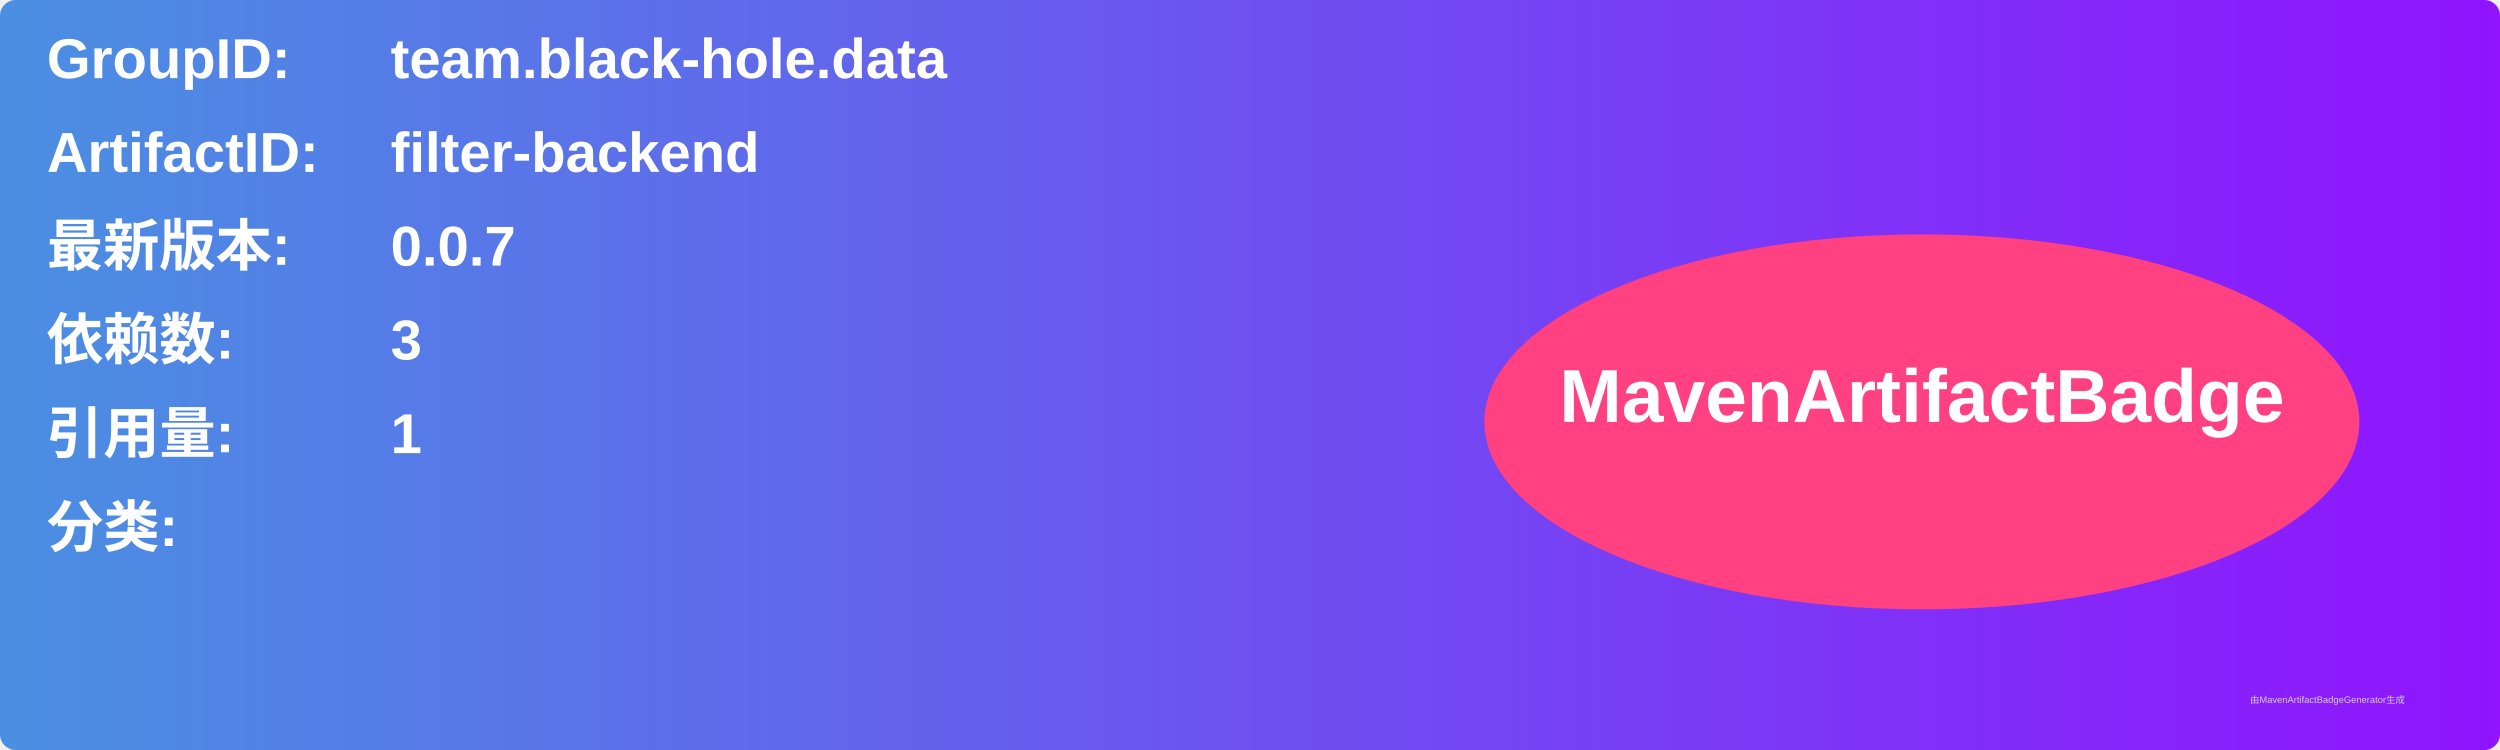
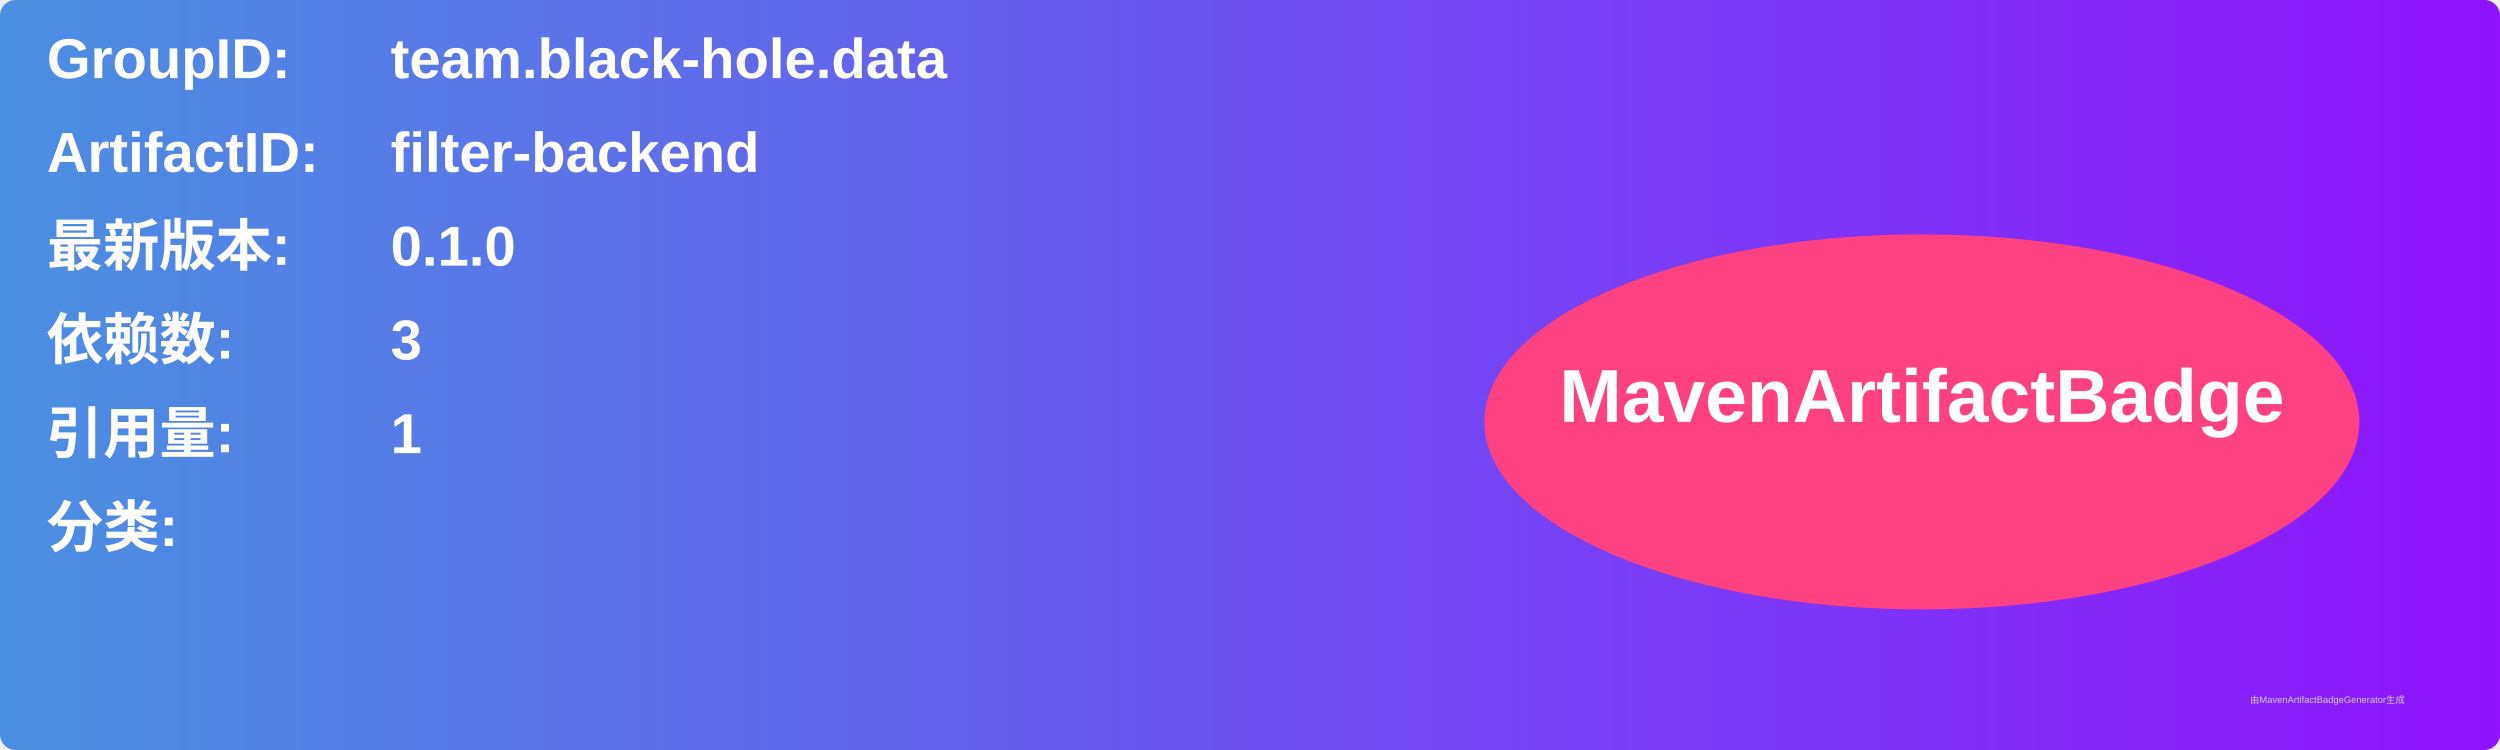
<svg xmlns="http://www.w3.org/2000/svg" width="800" height="240" viewBox="0 0 800 240">
  <linearGradient id="grad" x1="0%" y1="0%" x2="100%" y2="0%">
    <stop offset="0%" stop-color="#4a90e2" />
    <stop offset="100%" stop-color="#9013fe" />
  </linearGradient>
  <rect width="100%" height="100%" rx="5" ry="5" fill="url(#grad)" />
  <g transform="translate(15, 15)">
    <text x="0" y="10" font-family="Arial" font-size="18" fill="white" font-weight="bold" width="260">GroupID:</text>
    <text x="110" y="10" font-family="Arial" font-size="18" fill="white" font-weight="bold" width="460">team.black-hole.data</text>
    <text x="0" y="40" font-family="Arial" font-size="18" fill="white" font-weight="bold" width="260">ArtifactID:</text>
    <text x="110" y="40" font-family="Arial" font-size="18" fill="white" font-weight="bold" width="460">filter-backend</text>
    <text x="0" y="70" font-family="Arial" font-size="18" fill="white" font-weight="bold">最新版本:</text>
    <text x="110" y="70" font-family="Arial" font-size="18" fill="white" font-weight="bold">
-       <tspan font-weight="bold">0.0.7</tspan>
+       <tspan font-weight="bold">0.1.0</tspan>
    </text>
    <text x="0" y="100" font-family="Arial" font-size="18" fill="white" font-weight="bold">依赖数: </text>
    <text x="110" y="100" font-family="Arial" font-size="18" fill="white">
      <tspan font-weight="bold">3</tspan>
    </text>
    <text x="0" y="130" font-family="Arial" font-size="18" fill="white" font-weight="bold">引用量: </text>
    <text x="110" y="130" font-family="Arial" font-size="18" fill="white">
      <tspan font-weight="bold">1</tspan>
    </text>
    <text x="0" y="160" font-family="Arial" font-size="18" fill="white" font-weight="bold">分类:</text>
    <text x="10" y="190" font-family="Arial" font-size="10" fill="white">
      <tspan font-weight="bold" />
    </text>
    <ellipse cx="600" cy="120" rx="140" ry="60" fill="#ff4081" />
    <text x="600" y="120" text-anchor="middle" font-family="Arial" font-size="24" fill="white" font-weight="bold">MavenArtifactBadge</text>
  </g>
  <text x="720" y="225" font-family="Arial" font-size="3" fill="#d0d0d0">由MavenArtifactBadgeGenerator生成</text>
</svg>
